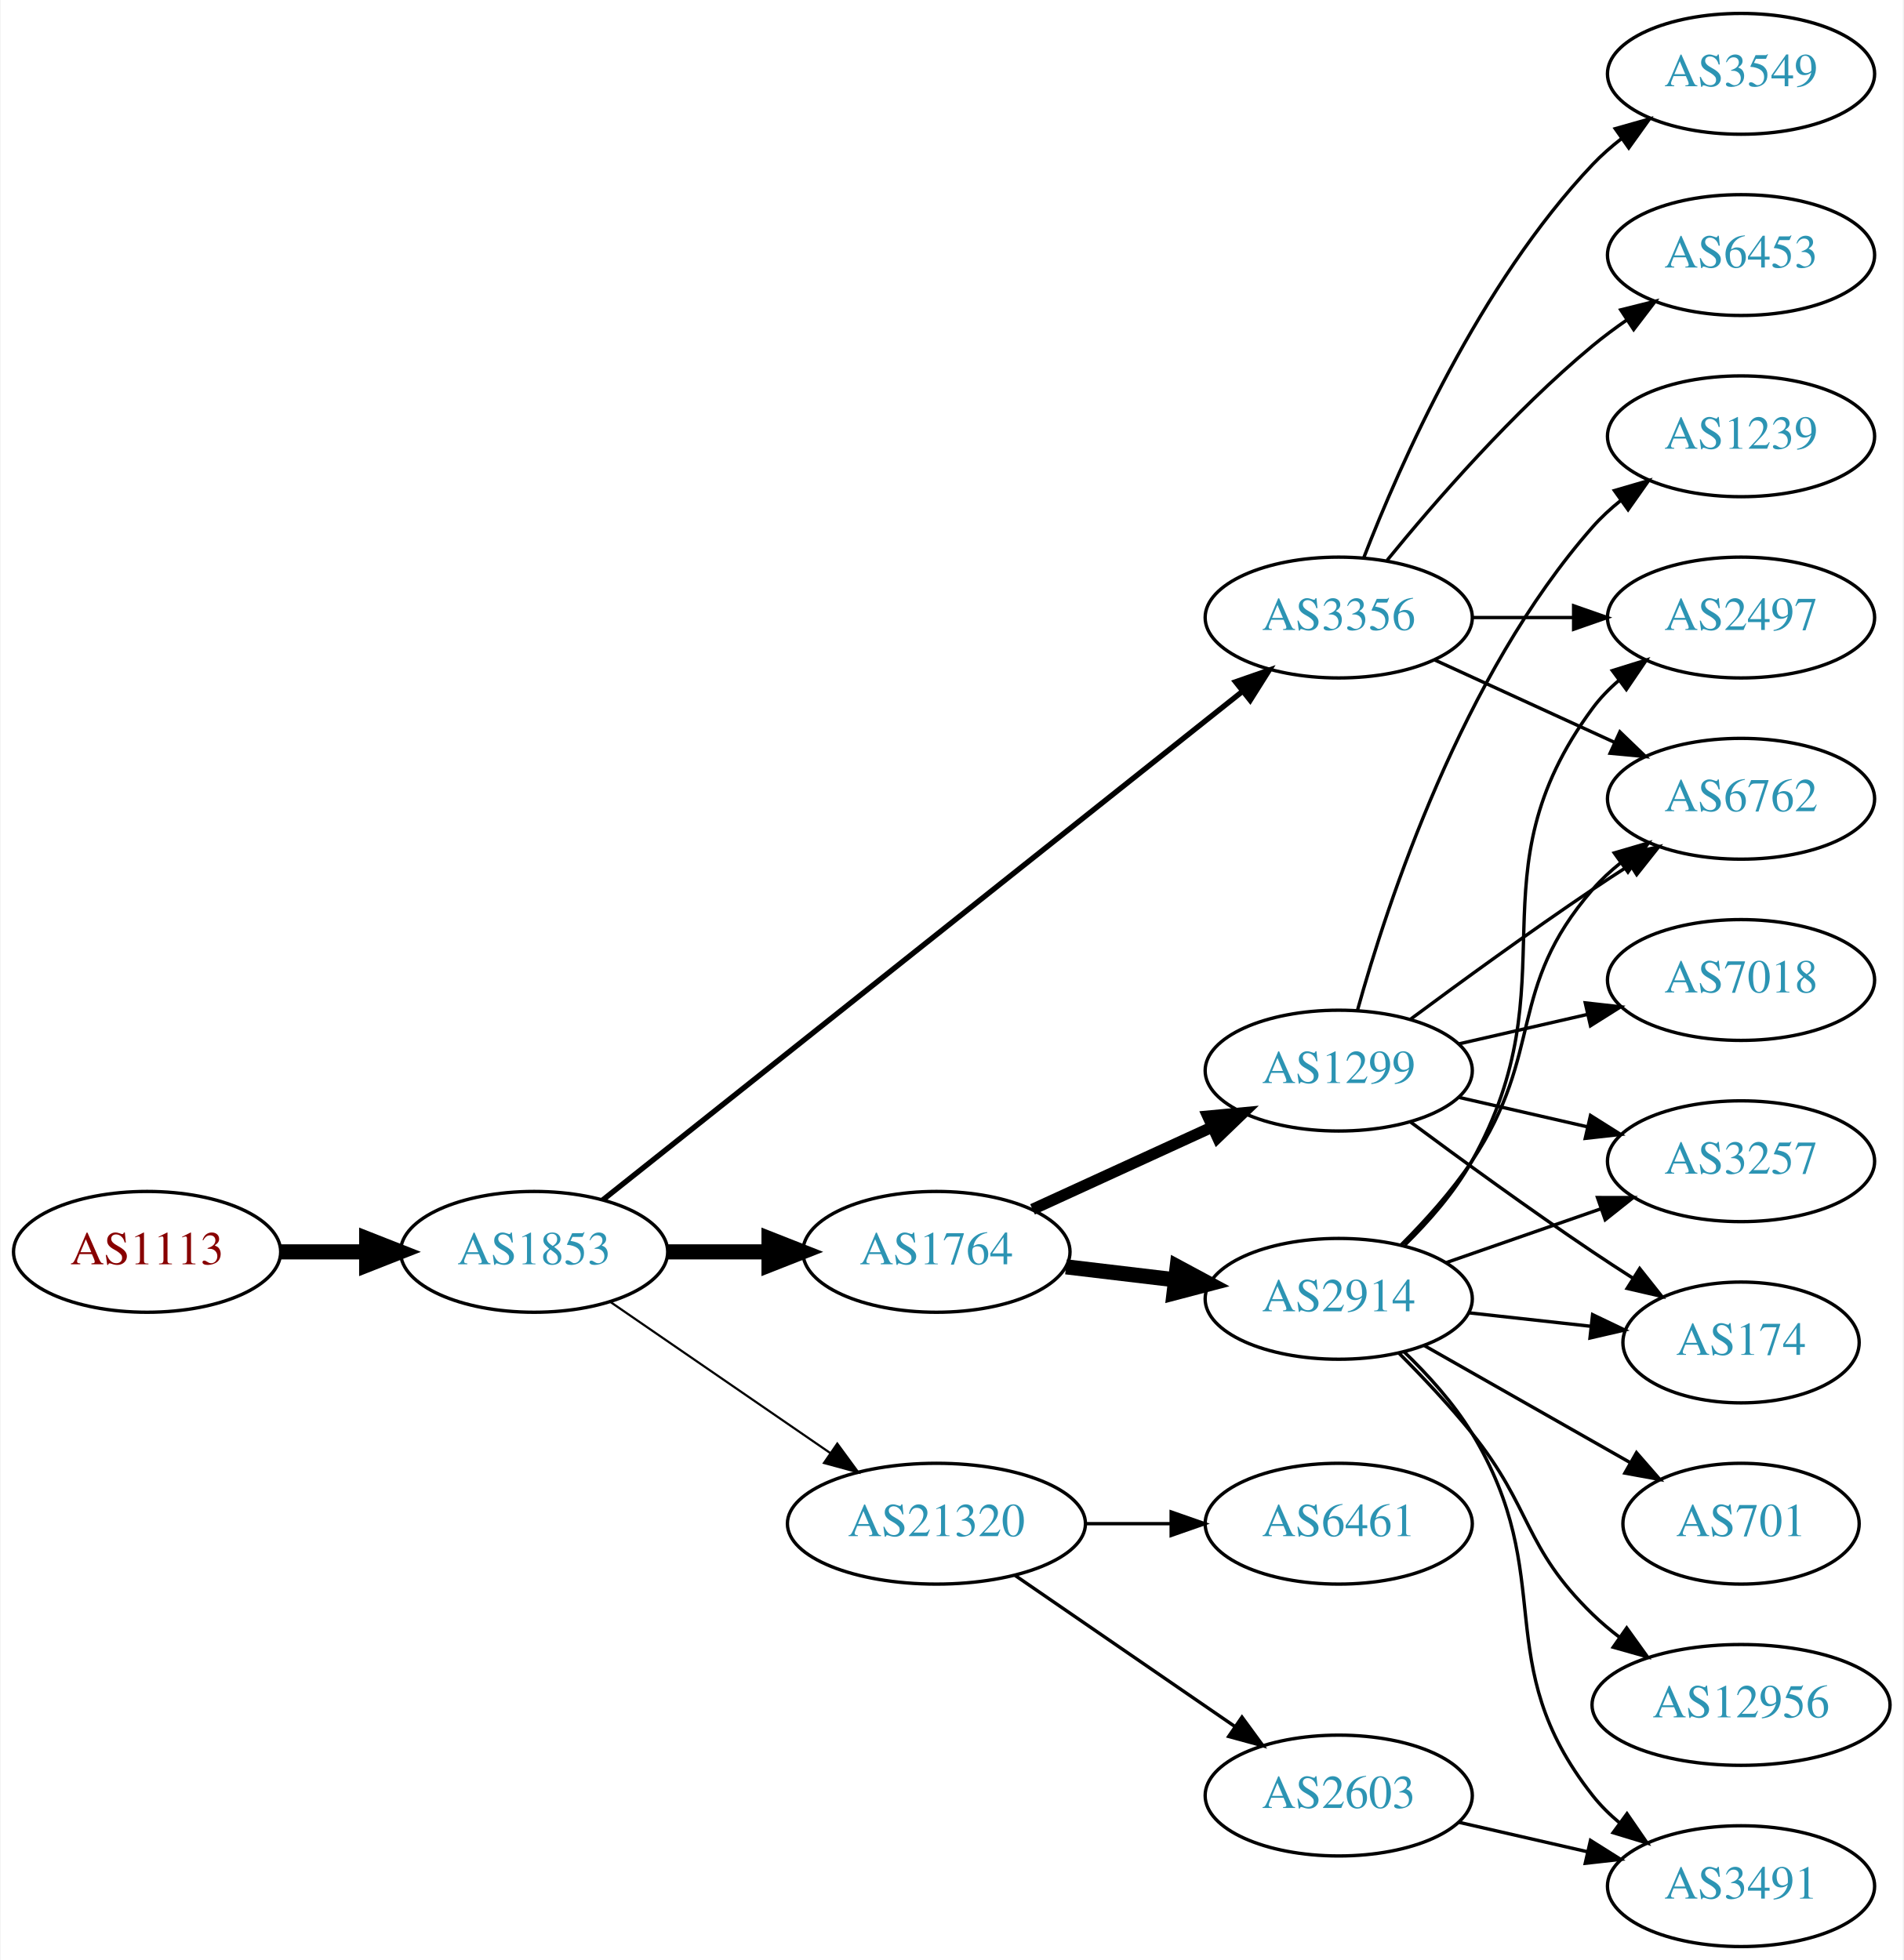
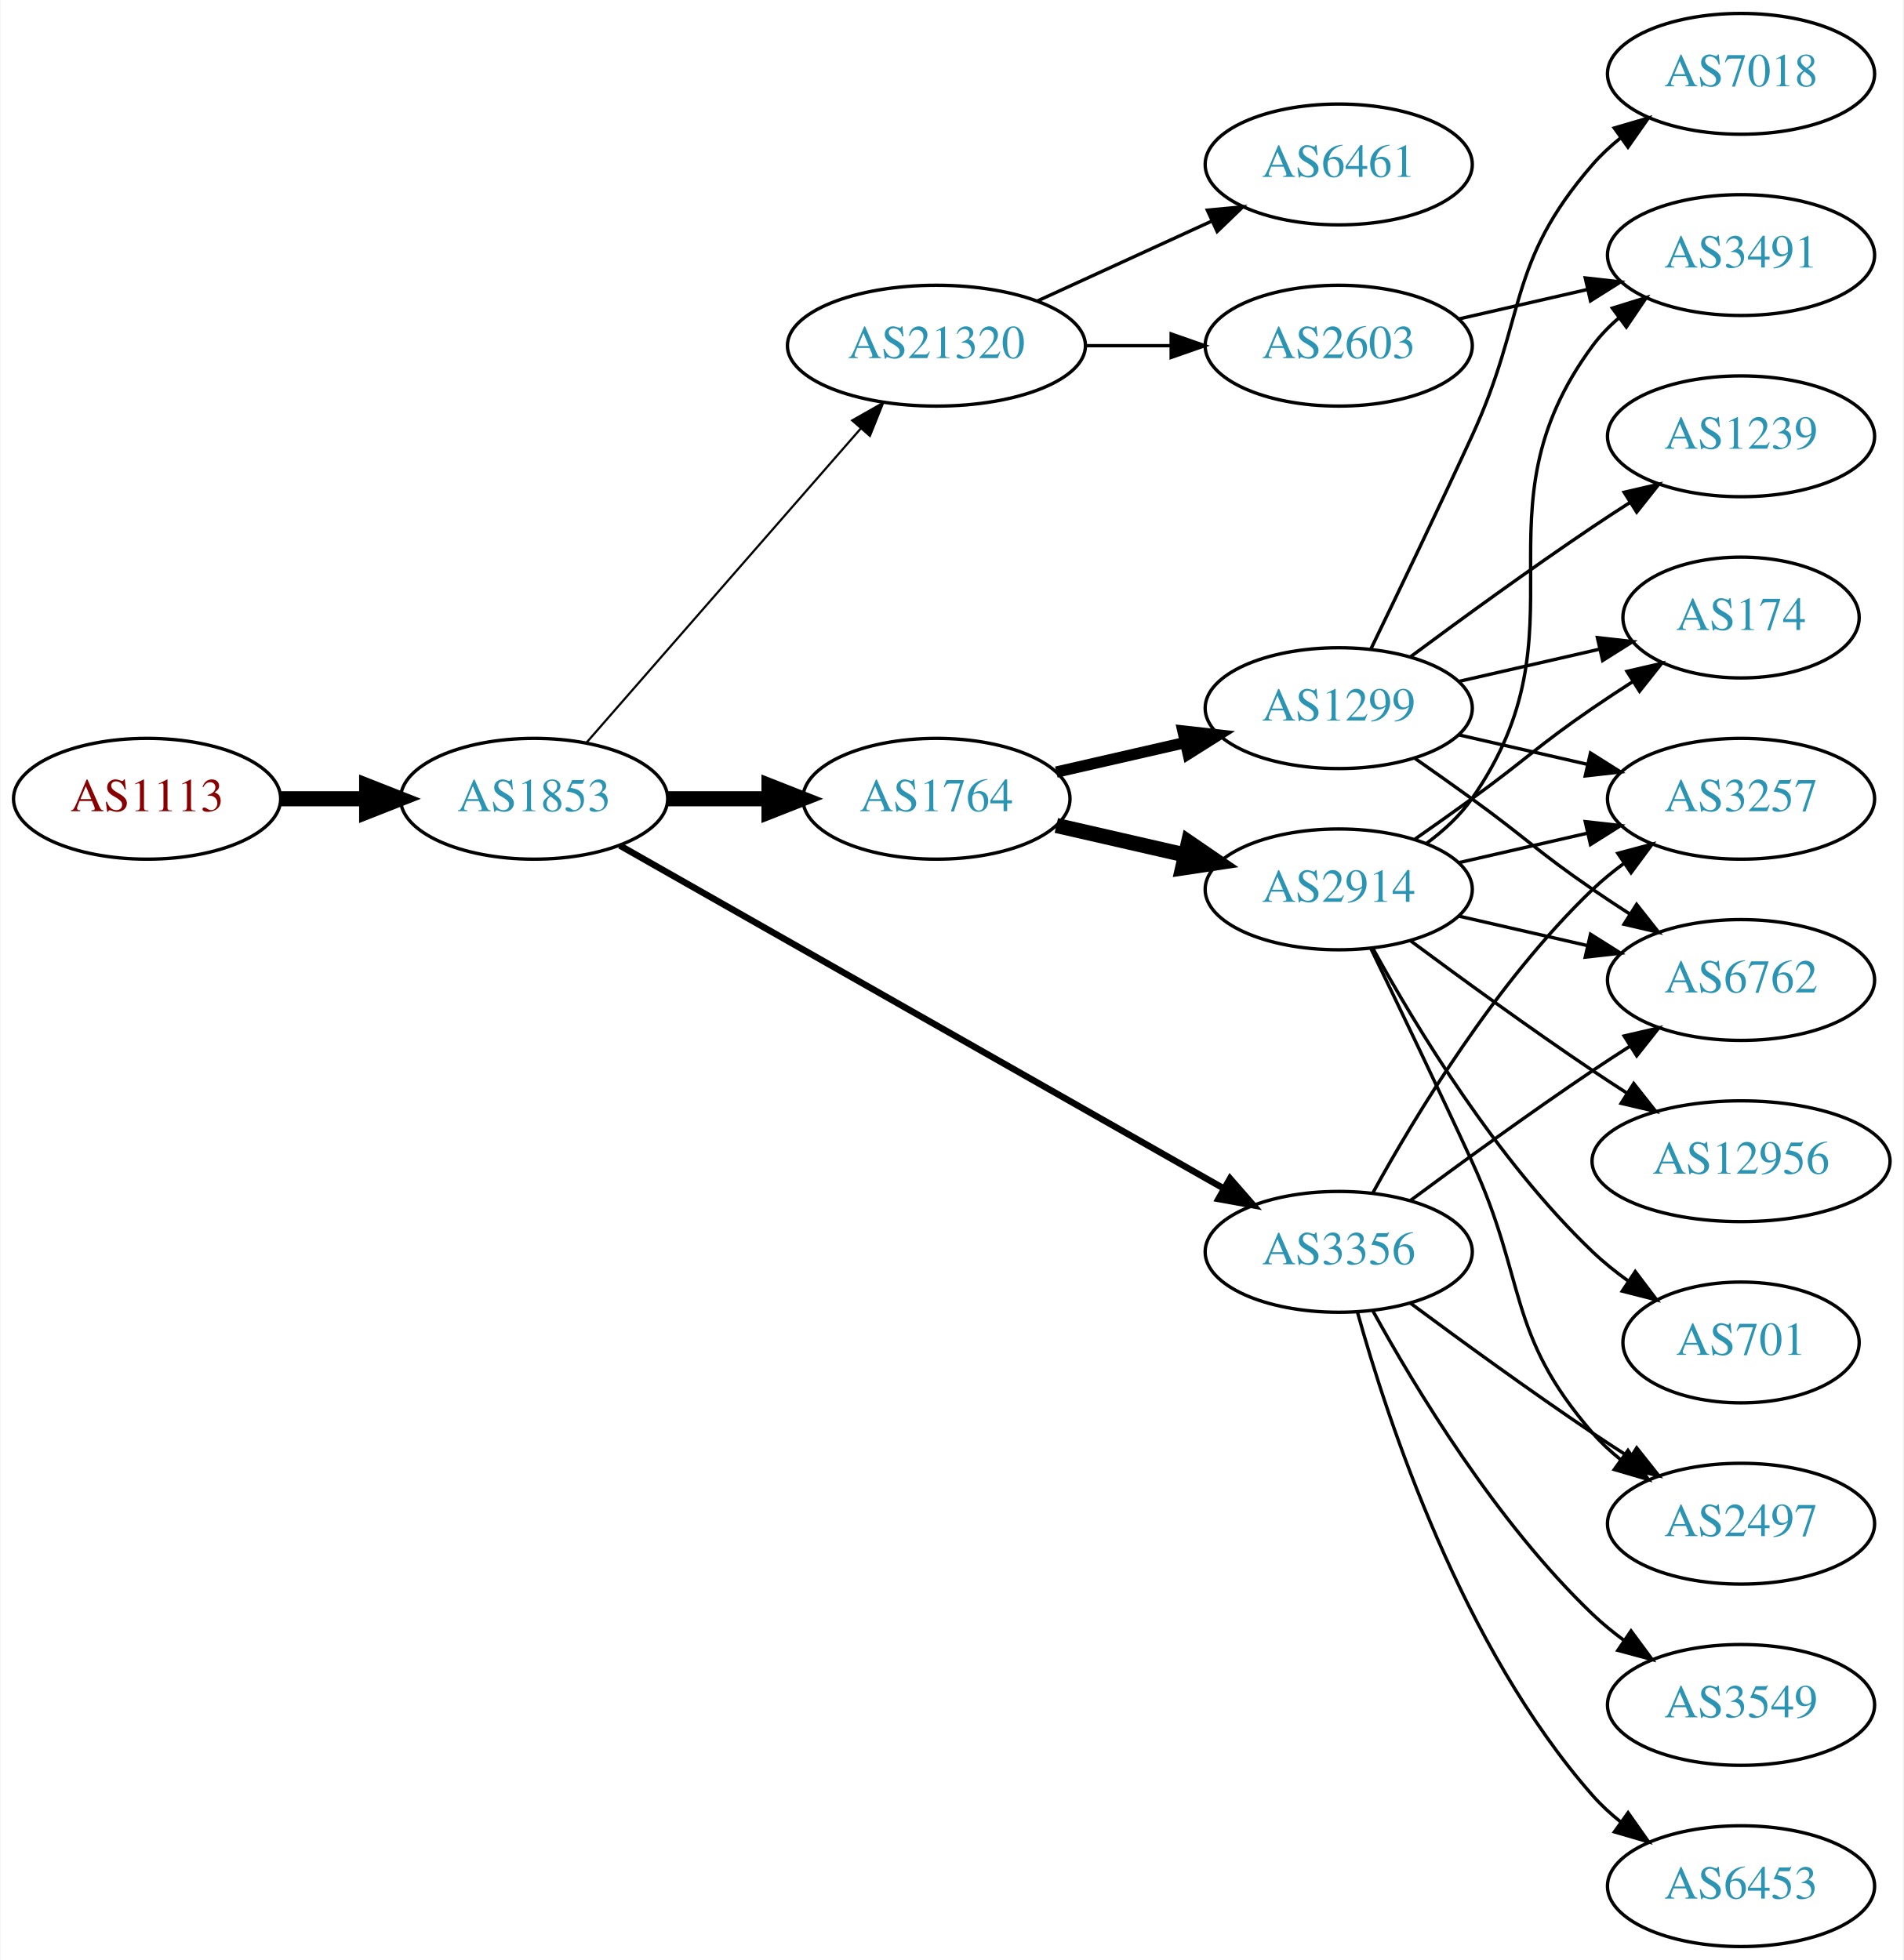
<svg xmlns="http://www.w3.org/2000/svg" xmlns:xlink="http://www.w3.org/1999/xlink" width="567pt" height="584pt" viewBox="0.00 0.00 566.66 584.00">
  <g id="graph0" class="graph" transform="scale(1 1) rotate(0) translate(4 580)">
    <polygon fill="white" stroke="none" points="-4,4 -4,-580 562.663,-580 562.663,4 -4,4" />
    <g id="node1" class="node">
      <g id="a_node1">
        <a xlink:href="/asn/1113" xlink:title="AS1113 ~ Technische Universitaet Graz, AT [AT]">
-           <ellipse fill="#ffffff" stroke="black" cx="39.647" cy="-207" rx="39.794" ry="18" />
-           <text text-anchor="middle" x="39.647" y="-203.3" font-family="Times,serif" font-size="14.00" fill="#880000">AS1113</text>
+           <ellipse fill="#ffffff" stroke="black" cx="39.647" cy="-342" rx="39.794" ry="18" />
+           <text text-anchor="middle" x="39.647" y="-338.3" font-family="Times,serif" font-size="14.00" fill="#880000">AS1113</text>
        </a>
      </g>
    </g>
    <g id="node2" class="node">
      <g id="a_node2">
        <a xlink:href="/asn/1853" xlink:title="AS1853 ~ ACOnet Backbone [AT]">
-           <ellipse fill="#ffffff" stroke="black" cx="154.939" cy="-207" rx="39.794" ry="18" />
-           <text text-anchor="middle" x="154.939" y="-203.3" font-family="Times,serif" font-size="14.00" fill="#2c94b3">AS1853</text>
+           <ellipse fill="#ffffff" stroke="black" cx="154.939" cy="-342" rx="39.794" ry="18" />
+           <text text-anchor="middle" x="154.939" y="-338.3" font-family="Times,serif" font-size="14.00" fill="#2c94b3">AS1853</text>
        </a>
      </g>
    </g>
    <g id="edge1" class="edge">
-       <path fill="none" stroke="black" stroke-width="4.5" d="M79.319,-207C87.522,-207 96.286,-207 104.818,-207" />
-       <polygon fill="black" stroke="black" stroke-width="4.5" points="105.057,-210.938 115.057,-207 105.057,-203.063 105.057,-210.938" />
+       <path fill="none" stroke="black" stroke-width="4.5" d="M79.319,-342C87.522,-342 96.286,-342 104.818,-342" />
+       <polygon fill="black" stroke="black" stroke-width="4.5" points="105.057,-345.938 115.057,-342 105.057,-338.063 105.057,-345.938" />
    </g>
    <g id="node3" class="node">
      <g id="a_node3">
-         <a xlink:href="/asn/3356" xlink:title="AS3356 ~ Level 3 Parent, LLC [US]">
-           <ellipse fill="#ffffff" stroke="black" cx="394.625" cy="-396" rx="39.794" ry="18" />
-           <text text-anchor="middle" x="394.625" y="-392.3" font-family="Times,serif" font-size="14.00" fill="#2c94b3">AS3356</text>
+         <a xlink:href="/asn/1764" xlink:title="AS1764 ~ NEXTLAYER-AS [AT]">
+           <ellipse fill="#ffffff" stroke="black" cx="274.782" cy="-342" rx="39.794" ry="18" />
+           <text text-anchor="middle" x="274.782" y="-338.3" font-family="Times,serif" font-size="14.00" fill="#2c94b3">AS1764</text>
        </a>
      </g>
    </g>
    <g id="edge2" class="edge">
-       <path fill="none" stroke="black" stroke-width="1.607" d="M175.39,-222.467C217.523,-255.969 317.335,-335.337 365.995,-374.03" />
-       <polygon fill="black" stroke="black" stroke-width="1.607" points="363.9,-376.835 373.905,-380.32 368.256,-371.356 363.9,-376.835" />
+       <path fill="none" stroke="black" stroke-width="4.5" d="M194.852,-342C204.405,-342 214.755,-342 224.718,-342" />
+       <polygon fill="black" stroke="black" stroke-width="4.5" points="224.91,-345.938 234.91,-342 224.91,-338.063 224.91,-345.938" />
    </g>
    <g id="node4" class="node">
      <g id="a_node4">
-         <a xlink:href="/asn/1764" xlink:title="AS1764 ~ NEXTLAYER-AS [AT]">
-           <ellipse fill="#ffffff" stroke="black" cx="274.782" cy="-207" rx="39.794" ry="18" />
-           <text text-anchor="middle" x="274.782" y="-203.3" font-family="Times,serif" font-size="14.00" fill="#2c94b3">AS1764</text>
+         <a xlink:href="/asn/21320" xlink:title="AS21320 ~ GEANT Vereniging [EU]">
+           <ellipse fill="#ffffff" stroke="black" cx="274.782" cy="-477" rx="44.393" ry="18" />
+           <text text-anchor="middle" x="274.782" y="-473.3" font-family="Times,serif" font-size="14.00" fill="#2c94b3">AS21320</text>
        </a>
      </g>
    </g>
    <g id="edge3" class="edge">
-       <path fill="none" stroke="black" stroke-width="4.5" d="M194.852,-207C204.405,-207 214.755,-207 224.718,-207" />
-       <polygon fill="black" stroke="black" stroke-width="4.5" points="224.91,-210.938 234.91,-207 224.91,-203.063 224.91,-210.938" />
+       <path fill="none" stroke="black" stroke-width="0.643" d="M170.626,-358.825C191.179,-382.37 228.654,-425.302 252.331,-452.426" />
+       <polygon fill="black" stroke="black" stroke-width="0.643" points="249.697,-454.731 258.91,-459.963 254.971,-450.128 249.697,-454.731" />
    </g>
    <g id="node5" class="node">
      <g id="a_node5">
-         <a xlink:href="/asn/21320" xlink:title="AS21320 ~ GEANT Vereniging [EU]">
-           <ellipse fill="#ffffff" stroke="black" cx="274.782" cy="-126" rx="44.393" ry="18" />
-           <text text-anchor="middle" x="274.782" y="-122.3" font-family="Times,serif" font-size="14.00" fill="#2c94b3">AS21320</text>
+         <a xlink:href="/asn/3356" xlink:title="AS3356 ~ Level 3 Parent, LLC [US]">
+           <ellipse fill="#ffffff" stroke="black" cx="394.625" cy="-207" rx="39.794" ry="18" />
+           <text text-anchor="middle" x="394.625" y="-203.3" font-family="Times,serif" font-size="14.00" fill="#2c94b3">AS3356</text>
        </a>
      </g>
    </g>
    <g id="edge4" class="edge">
-       <path fill="none" stroke="black" stroke-width="0.643" d="M177.554,-192.143C195.926,-179.515 222.519,-161.236 243.095,-147.093" />
-       <polygon fill="black" stroke="black" stroke-width="0.643" points="245.246,-149.862 251.504,-141.313 241.281,-144.093 245.246,-149.862" />
-     </g>
-     <g id="node8" class="node">
-       <g id="a_node8">
-         <a xlink:href="/asn/2497" xlink:title="AS2497 ~ Internet Initiative Japan Inc. [JP]">
-           <ellipse fill="#ffffff" stroke="black" cx="514.467" cy="-396" rx="39.794" ry="18" />
-           <text text-anchor="middle" x="514.467" y="-392.3" font-family="Times,serif" font-size="14.00" fill="#2c94b3">AS2497</text>
-         </a>
-       </g>
-     </g>
-     <g id="edge22" class="edge">
-       <path fill="none" stroke="black" d="M434.537,-396C444.091,-396 454.44,-396 464.403,-396" />
-       <polygon fill="black" stroke="black" points="464.595,-399.5 474.595,-396 464.595,-392.5 464.595,-399.5" />
+       <path fill="none" stroke="black" stroke-width="1.929" d="M180.481,-328.061C223.381,-303.695 312.036,-253.341 360.392,-225.875" />
+       <polygon fill="black" stroke="black" stroke-width="1.929" points="362.25,-228.845 369.217,-220.863 358.793,-222.759 362.25,-228.845" />
+     </g>
+     <g id="node6" class="node">
+       <g id="a_node6">
+         <a xlink:href="/asn/2914" xlink:title="AS2914 ~ NTT America, Inc. [US]">
+           <ellipse fill="#ffffff" stroke="black" cx="394.625" cy="-315" rx="39.794" ry="18" />
+           <text text-anchor="middle" x="394.625" y="-311.3" font-family="Times,serif" font-size="14.00" fill="#2c94b3">AS2914</text>
+         </a>
+       </g>
+     </g>
+     <g id="edge5" class="edge">
+       <path fill="none" stroke="black" stroke-width="4.5" d="M310.501,-334.045C322.501,-331.296 336.122,-328.175 348.815,-325.267" />
+       <polygon fill="black" stroke="black" stroke-width="4.5" points="349.878,-329.063 358.746,-322.991 348.119,-321.387 349.878,-329.063" />
+     </g>
+     <g id="node7" class="node">
+       <g id="a_node7">
+         <a xlink:href="/asn/1299" xlink:title="AS1299 ~ Telia Carrier [EU]">
+           <ellipse fill="#ffffff" stroke="black" cx="394.625" cy="-369" rx="39.794" ry="18" />
+           <text text-anchor="middle" x="394.625" y="-365.3" font-family="Times,serif" font-size="14.00" fill="#2c94b3">AS1299</text>
+         </a>
+       </g>
+     </g>
+     <g id="edge6" class="edge">
+       <path fill="none" stroke="black" stroke-width="3.375" d="M310.501,-349.955C322.501,-352.704 336.122,-355.825 348.815,-358.733" />
+       <polygon fill="black" stroke="black" stroke-width="3.375" points="348.217,-362.187 358.746,-361.009 349.78,-355.364 348.217,-362.187" />
+     </g>
+     <g id="node17" class="node">
+       <g id="a_node17">
+         <a xlink:href="/asn/2603" xlink:title="AS2603 ~ NORDUnet [NO]">
+           <ellipse fill="#ffffff" stroke="black" cx="394.625" cy="-477" rx="39.794" ry="18" />
+           <text text-anchor="middle" x="394.625" y="-473.3" font-family="Times,serif" font-size="14.00" fill="#2c94b3">AS2603</text>
+         </a>
+       </g>
+     </g>
+     <g id="edge19" class="edge">
+       <path fill="none" stroke="black" d="M318.993,-477C327.306,-477 336.068,-477 344.551,-477" />
+       <polygon fill="black" stroke="black" points="344.709,-480.5 354.709,-477 344.709,-473.5 344.709,-480.5" />
+     </g>
+     <g id="node18" class="node">
+       <g id="a_node18">
+         <a xlink:href="/asn/6461" xlink:title="AS6461 ~ Zayo Bandwidth [US]">
+           <ellipse fill="#ffffff" stroke="black" cx="394.625" cy="-531" rx="39.794" ry="18" />
+           <text text-anchor="middle" x="394.625" y="-527.3" font-family="Times,serif" font-size="14.00" fill="#2c94b3">AS6461</text>
+         </a>
+       </g>
+     </g>
+     <g id="edge20" class="edge">
+       <path fill="none" stroke="black" d="M304.912,-490.348C320.523,-497.502 339.92,-506.391 356.593,-514.03" />
+       <polygon fill="black" stroke="black" points="355.496,-517.378 366.045,-518.362 358.412,-511.014 355.496,-517.378" />
+     </g>
+     <g id="node10" class="node">
+       <g id="a_node10">
+         <a xlink:href="/asn/6762" xlink:title="AS6762 ~ TELECOM ITALIA SPARKLE S.p.A. [IT]">
+           <ellipse fill="#ffffff" stroke="black" cx="514.467" cy="-288" rx="39.794" ry="18" />
+           <text text-anchor="middle" x="514.467" y="-284.3" font-family="Times,serif" font-size="14.00" fill="#2c94b3">AS6762</text>
+         </a>
+       </g>
+     </g>
+     <g id="edge23" class="edge">
+       <path fill="none" stroke="black" d="M415.955,-222.277C430.817,-233.304 451.562,-248.407 470.271,-261 473.82,-263.389 477.57,-265.839 481.319,-268.242" />
+       <polygon fill="black" stroke="black" points="479.645,-271.325 489.967,-273.712 483.387,-265.409 479.645,-271.325" />
    </g>
    <g id="node11" class="node">
      <g id="a_node11">
-         <a xlink:href="/asn/6762" xlink:title="AS6762 ~ TELECOM ITALIA SPARKLE S.p.A. [IT]">
+         <a xlink:href="/asn/2497" xlink:title="AS2497 ~ Internet Initiative Japan Inc. [JP]">
+           <ellipse fill="#ffffff" stroke="black" cx="514.467" cy="-126" rx="39.794" ry="18" />
+           <text text-anchor="middle" x="514.467" y="-122.3" font-family="Times,serif" font-size="14.00" fill="#2c94b3">AS2497</text>
+         </a>
+       </g>
+     </g>
+     <g id="edge26" class="edge">
+       <path fill="none" stroke="black" d="M415.955,-191.723C430.817,-180.696 451.562,-165.593 470.271,-153 473.82,-150.611 477.57,-148.161 481.319,-145.758" />
+       <polygon fill="black" stroke="black" points="483.387,-148.591 489.967,-140.288 479.645,-142.675 483.387,-148.591" />
+     </g>
+     <g id="node12" class="node">
+       <g id="a_node12">
+         <a xlink:href="/asn/3257" xlink:title="AS3257 ~ GTT [DE]">
          <ellipse fill="#ffffff" stroke="black" cx="514.467" cy="-342" rx="39.794" ry="18" />
-           <text text-anchor="middle" x="514.467" y="-338.3" font-family="Times,serif" font-size="14.00" fill="#2c94b3">AS6762</text>
-         </a>
-       </g>
-     </g>
-     <g id="edge24" class="edge">
-       <path fill="none" stroke="black" d="M423.253,-383.339C439.21,-376.027 459.481,-366.739 476.764,-358.819" />
-       <polygon fill="black" stroke="black" points="478.378,-361.929 486.011,-354.581 475.462,-355.565 478.378,-361.929" />
+           <text text-anchor="middle" x="514.467" y="-338.3" font-family="Times,serif" font-size="14.00" fill="#2c94b3">AS3257</text>
+         </a>
+       </g>
+     </g>
+     <g id="edge25" class="edge">
+       <path fill="none" stroke="black" d="M404.866,-224.713C417.411,-247.561 441.588,-287.611 470.271,-315 473.139,-317.739 476.328,-320.347 479.637,-322.785" />
+       <polygon fill="black" stroke="black" points="477.761,-325.742 487.996,-328.477 481.7,-319.956 477.761,-325.742" />
    </g>
    <g id="node19" class="node">
      <g id="a_node19">
        <a xlink:href="/asn/6453" xlink:title="AS6453 ~ TATA COMMUNICATIONS (AMERICA) INC [US]">
-           <ellipse fill="#ffffff" stroke="black" cx="514.467" cy="-504" rx="39.794" ry="18" />
-           <text text-anchor="middle" x="514.467" y="-500.3" font-family="Times,serif" font-size="14.00" fill="#2c94b3">AS6453</text>
-         </a>
-       </g>
-     </g>
-     <g id="edge23" class="edge">
-       <path fill="none" stroke="black" d="M409.044,-413.065C423.158,-430.375 446.573,-457.345 470.271,-477 473.487,-479.668 476.988,-482.27 480.558,-484.741" />
-       <polygon fill="black" stroke="black" points="478.636,-487.666 488.915,-490.236 482.482,-481.817 478.636,-487.666" />
+           <ellipse fill="#ffffff" stroke="black" cx="514.467" cy="-18" rx="39.794" ry="18" />
+           <text text-anchor="middle" x="514.467" y="-14.3" font-family="Times,serif" font-size="14.00" fill="#2c94b3">AS6453</text>
+         </a>
+       </g>
+     </g>
+     <g id="edge22" class="edge">
+       <path fill="none" stroke="black" d="M400.197,-189.054C409.103,-157.005 431.387,-89.158 470.271,-45 472.755,-42.179 475.605,-39.551 478.63,-37.129" />
+       <polygon fill="black" stroke="black" points="480.816,-39.869 486.92,-31.209 476.748,-34.172 480.816,-39.869" />
    </g>
    <g id="node20" class="node">
      <g id="a_node20">
        <a xlink:href="/asn/3549" xlink:title="AS3549 ~ Level 3 Parent, LLC [US]">
-           <ellipse fill="#ffffff" stroke="black" cx="514.467" cy="-558" rx="39.794" ry="18" />
-           <text text-anchor="middle" x="514.467" y="-554.3" font-family="Times,serif" font-size="14.00" fill="#2c94b3">AS3549</text>
-         </a>
-       </g>
-     </g>
-     <g id="edge25" class="edge">
-       <path fill="none" stroke="black" d="M402.148,-413.994C412.898,-441.728 436.555,-495.429 470.271,-531 472.857,-533.728 475.774,-536.294 478.843,-538.677" />
-       <polygon fill="black" stroke="black" points="476.997,-541.658 487.191,-544.543 481.021,-535.93 476.997,-541.658" />
-     </g>
-     <g id="node6" class="node">
-       <g id="a_node6">
-         <a xlink:href="/asn/2914" xlink:title="AS2914 ~ NTT America, Inc. [US]">
-           <ellipse fill="#ffffff" stroke="black" cx="394.625" cy="-193" rx="39.794" ry="18" />
-           <text text-anchor="middle" x="394.625" y="-189.3" font-family="Times,serif" font-size="14.00" fill="#2c94b3">AS2914</text>
-         </a>
-       </g>
-     </g>
-     <g id="edge5" class="edge">
-       <path fill="none" stroke="black" stroke-width="4.5" d="M313.392,-202.532C323.703,-201.307 335.021,-199.962 345.821,-198.679" />
-       <polygon fill="black" stroke="black" stroke-width="4.5" points="346.502,-202.564 355.968,-197.474 345.573,-194.744 346.502,-202.564" />
-     </g>
-     <g id="node7" class="node">
-       <g id="a_node7">
-         <a xlink:href="/asn/1299" xlink:title="AS1299 ~ Telia Carrier [EU]">
-           <ellipse fill="#ffffff" stroke="black" cx="394.625" cy="-261" rx="39.794" ry="18" />
-           <text text-anchor="middle" x="394.625" y="-257.3" font-family="Times,serif" font-size="14.00" fill="#2c94b3">AS1299</text>
-         </a>
-       </g>
-     </g>
-     <g id="edge6" class="edge">
-       <path fill="none" stroke="black" stroke-width="3.375" d="M303.411,-219.661C319.368,-226.973 339.638,-236.261 356.921,-244.181" />
-       <polygon fill="black" stroke="black" stroke-width="3.375" points="355.62,-247.435 366.169,-248.419 358.536,-241.071 355.62,-247.435" />
-     </g>
-     <g id="node15" class="node">
-       <g id="a_node15">
-         <a xlink:href="/asn/6461" xlink:title="AS6461 ~ Zayo Bandwidth [US]">
-           <ellipse fill="#ffffff" stroke="black" cx="394.625" cy="-126" rx="39.794" ry="18" />
-           <text text-anchor="middle" x="394.625" y="-122.3" font-family="Times,serif" font-size="14.00" fill="#2c94b3">AS6461</text>
-         </a>
-       </g>
-     </g>
-     <g id="edge14" class="edge">
-       <path fill="none" stroke="black" d="M318.993,-126C327.306,-126 336.068,-126 344.551,-126" />
-       <polygon fill="black" stroke="black" points="344.709,-129.5 354.709,-126 344.709,-122.5 344.709,-129.5" />
-     </g>
-     <g id="node16" class="node">
-       <g id="a_node16">
-         <a xlink:href="/asn/2603" xlink:title="AS2603 ~ NORDUnet [NO]">
-           <ellipse fill="#ffffff" stroke="black" cx="394.625" cy="-45" rx="39.794" ry="18" />
-           <text text-anchor="middle" x="394.625" y="-41.3" font-family="Times,serif" font-size="14.00" fill="#2c94b3">AS2603</text>
-         </a>
-       </g>
-     </g>
-     <g id="edge15" class="edge">
-       <path fill="none" stroke="black" d="M298.225,-110.574C316.806,-97.802 343.367,-79.545 363.746,-65.537" />
-       <polygon fill="black" stroke="black" points="365.802,-68.371 372.061,-59.822 361.837,-62.602 365.802,-68.371" />
+           <ellipse fill="#ffffff" stroke="black" cx="514.467" cy="-72" rx="39.794" ry="18" />
+           <text text-anchor="middle" x="514.467" y="-68.3" font-family="Times,serif" font-size="14.00" fill="#2c94b3">AS3549</text>
+         </a>
+       </g>
+     </g>
+     <g id="edge24" class="edge">
+       <path fill="none" stroke="black" d="M404.866,-189.287C417.411,-166.439 441.588,-126.389 470.271,-99 473.139,-96.261 476.328,-93.653 479.637,-91.215" />
+       <polygon fill="black" stroke="black" points="481.7,-94.044 487.996,-85.523 477.761,-88.258 481.7,-94.044" />
+     </g>
+     <g id="node8" class="node">
+       <g id="a_node8">
+         <a xlink:href="/asn/3491" xlink:title="AS3491 ~ PCCW Global, Inc. [US]">
+           <ellipse fill="#ffffff" stroke="black" cx="514.467" cy="-504" rx="39.794" ry="18" />
+           <text text-anchor="middle" x="514.467" y="-500.3" font-family="Times,serif" font-size="14.00" fill="#2c94b3">AS3491</text>
+         </a>
+       </g>
    </g>
    <g id="edge7" class="edge">
-       <path fill="none" stroke="black" d="M414.285,-209.012C421.449,-216.032 429.13,-224.771 434.271,-234 464.489,-288.248 433.368,-319.059 470.271,-369 472.505,-372.023 475.187,-374.786 478.108,-377.293" />
-       <polygon fill="black" stroke="black" points="476.134,-380.186 486.252,-383.331 480.303,-374.563 476.134,-380.186" />
+       <path fill="none" stroke="black" d="M420.784,-328.716C425.848,-332.455 430.704,-336.904 434.271,-342 469.885,-392.869 433.368,-427.059 470.271,-477 472.505,-480.023 475.187,-482.786 478.108,-485.293" />
+       <polygon fill="black" stroke="black" points="476.134,-488.186 486.252,-491.331 480.303,-482.563 476.134,-488.186" />
    </g>
    <g id="node9" class="node">
      <g id="a_node9">
-         <a xlink:href="/asn/174" xlink:title="AS174 ~ Cogent Communications [US]">
+         <a xlink:href="/asn/701" xlink:title="AS701 ~ UUNET [US]">
          <ellipse fill="#ffffff" stroke="black" cx="514.467" cy="-180" rx="35.194" ry="18" />
-           <text text-anchor="middle" x="514.467" y="-176.3" font-family="Times,serif" font-size="14.00" fill="#2c94b3">AS174</text>
+           <text text-anchor="middle" x="514.467" y="-176.3" font-family="Times,serif" font-size="14.00" fill="#2c94b3">AS701</text>
        </a>
      </g>
    </g>
    <g id="edge8" class="edge">
-       <path fill="none" stroke="black" d="M433.235,-188.851C444.8,-187.575 457.632,-186.16 469.58,-184.841" />
-       <polygon fill="black" stroke="black" points="470.242,-188.29 479.798,-183.714 469.474,-181.332 470.242,-188.29" />
-     </g>
-     <g id="node10" class="node">
-       <g id="a_node10">
-         <a xlink:href="/asn/701" xlink:title="AS701 ~ UUNET [US]">
-           <ellipse fill="#ffffff" stroke="black" cx="514.467" cy="-126" rx="35.194" ry="18" />
-           <text text-anchor="middle" x="514.467" y="-122.3" font-family="Times,serif" font-size="14.00" fill="#2c94b3">AS701</text>
-         </a>
-       </g>
+       <path fill="none" stroke="black" d="M404.866,-297.287C417.411,-274.439 441.588,-234.389 470.271,-207 473.525,-203.893 477.192,-200.954 480.978,-198.24" />
+       <polygon fill="black" stroke="black" points="482.956,-201.128 489.347,-192.678 479.081,-195.299 482.956,-201.128" />
    </g>
    <g id="edge9" class="edge">
-       <path fill="none" stroke="black" d="M420.042,-179.118C437.85,-168.992 462.152,-155.175 481.506,-144.171" />
-       <polygon fill="black" stroke="black" points="483.321,-147.166 490.284,-139.181 479.861,-141.081 483.321,-147.166" />
+       <path fill="none" stroke="black" d="M430.344,-307.045C442.344,-304.296 455.965,-301.175 468.657,-298.267" />
+       <polygon fill="black" stroke="black" points="469.623,-301.636 478.589,-295.991 468.06,-294.813 469.623,-301.636" />
    </g>
    <g id="edge10" class="edge">
-       <path fill="none" stroke="black" d="M413.181,-209.054C420.338,-216.212 428.311,-225.041 434.271,-234 456.092,-266.8 444.437,-285.258 470.271,-315 472.736,-317.838 475.573,-320.477 478.59,-322.906" />
-       <polygon fill="black" stroke="black" points="476.701,-325.858 486.868,-328.836 480.777,-320.167 476.701,-325.858" />
-     </g>
-     <g id="node12" class="node">
-       <g id="a_node12">
-         <a xlink:href="/asn/3491" xlink:title="AS3491 ~ PCCW Global, Inc. [US]">
-           <ellipse fill="#ffffff" stroke="black" cx="514.467" cy="-18" rx="39.794" ry="18" />
-           <text text-anchor="middle" x="514.467" y="-14.3" font-family="Times,serif" font-size="14.00" fill="#2c94b3">AS3491</text>
-         </a>
-       </g>
+       <path fill="none" stroke="black" d="M404.206,-297.367C412.13,-281.002 424.166,-255.935 434.271,-234 450.755,-198.219 444.437,-182.742 470.271,-153 472.736,-150.162 475.573,-147.523 478.59,-145.094" />
+       <polygon fill="black" stroke="black" points="480.777,-147.833 486.868,-139.164 476.701,-142.142 480.777,-147.833" />
    </g>
    <g id="edge11" class="edge">
-       <path fill="none" stroke="black" d="M414.019,-177.293C421.142,-170.431 428.865,-161.918 434.271,-153 460.5,-109.733 438.972,-84.754 470.271,-45 472.596,-42.047 475.34,-39.33 478.299,-36.853" />
-       <polygon fill="black" stroke="black" points="480.492,-39.585 486.496,-30.855 476.358,-33.936 480.492,-39.585" />
+       <path fill="none" stroke="black" d="M430.344,-322.955C442.344,-325.704 455.965,-328.825 468.657,-331.733" />
+       <polygon fill="black" stroke="black" points="468.06,-335.187 478.589,-334.009 469.623,-328.364 468.06,-335.187" />
    </g>
    <g id="node13" class="node">
      <g id="a_node13">
-         <a xlink:href="/asn/3257" xlink:title="AS3257 ~ GTT [DE]">
-           <ellipse fill="#ffffff" stroke="black" cx="514.467" cy="-234" rx="39.794" ry="18" />
-           <text text-anchor="middle" x="514.467" y="-230.3" font-family="Times,serif" font-size="14.00" fill="#2c94b3">AS3257</text>
+         <a xlink:href="/asn/174" xlink:title="AS174 ~ Cogent Communications [US]">
+           <ellipse fill="#ffffff" stroke="black" cx="514.467" cy="-396" rx="35.194" ry="18" />
+           <text text-anchor="middle" x="514.467" y="-392.3" font-family="Times,serif" font-size="14.00" fill="#2c94b3">AS174</text>
        </a>
      </g>
    </g>
    <g id="edge12" class="edge">
-       <path fill="none" stroke="black" d="M426.586,-203.772C440.683,-208.677 457.559,-214.548 472.673,-219.807" />
-       <polygon fill="black" stroke="black" points="471.708,-223.177 482.303,-223.157 474.008,-216.566 471.708,-223.177" />
+       <path fill="none" stroke="black" d="M417.382,-330.009C422.916,-333.879 428.835,-338.064 434.271,-342 450.471,-353.729 453.776,-357.689 470.271,-369 474.066,-371.602 478.103,-374.262 482.126,-376.849" />
+       <polygon fill="black" stroke="black" points="480.492,-379.956 490.814,-382.343 484.233,-374.04 480.492,-379.956" />
    </g>
    <g id="node14" class="node">
      <g id="a_node14">
        <a xlink:href="/asn/12956" xlink:title="AS12956 ~ TELXIUS [ES]">
-           <ellipse fill="#ffffff" stroke="black" cx="514.467" cy="-72" rx="44.393" ry="18" />
-           <text text-anchor="middle" x="514.467" y="-68.3" font-family="Times,serif" font-size="14.00" fill="#2c94b3">AS12956</text>
+           <ellipse fill="#ffffff" stroke="black" cx="514.467" cy="-234" rx="44.393" ry="18" />
+           <text text-anchor="middle" x="514.467" y="-230.3" font-family="Times,serif" font-size="14.00" fill="#2c94b3">AS12956</text>
        </a>
      </g>
    </g>
    <g id="edge13" class="edge">
-       <path fill="none" stroke="black" d="M412.495,-176.881C419.535,-169.82 427.608,-161.272 434.271,-153 452.365,-130.537 449.578,-119.094 470.271,-99 472.757,-96.586 475.495,-94.278 478.348,-92.1" />
-       <polygon fill="black" stroke="black" points="480.403,-94.934 486.583,-86.329 476.385,-89.202 480.403,-94.934" />
-     </g>
-     <g id="edge20" class="edge">
-       <path fill="none" stroke="black" d="M415.955,-245.723C430.817,-234.696 451.562,-219.593 470.271,-207 474.088,-204.431 478.138,-201.79 482.169,-199.214" />
-       <polygon fill="black" stroke="black" points="484.273,-202.025 490.863,-193.729 480.538,-196.105 484.273,-202.025" />
-     </g>
-     <g id="edge16" class="edge">
-       <path fill="none" stroke="black" d="M415.955,-276.277C430.817,-287.304 451.562,-302.407 470.271,-315 473.82,-317.389 477.57,-319.839 481.319,-322.242" />
-       <polygon fill="black" stroke="black" points="479.645,-325.325 489.967,-327.712 483.387,-319.409 479.645,-325.325" />
-     </g>
-     <g id="edge17" class="edge">
-       <path fill="none" stroke="black" d="M430.344,-253.045C442.344,-250.296 455.965,-247.175 468.657,-244.267" />
-       <polygon fill="black" stroke="black" points="469.623,-247.636 478.589,-241.991 468.06,-240.813 469.623,-247.636" />
-     </g>
-     <g id="node17" class="node">
-       <g id="a_node17">
-         <a xlink:href="/asn/7018" xlink:title="AS7018 ~ AT&amp;T Services, Inc. [US]">
-           <ellipse fill="#ffffff" stroke="black" cx="514.467" cy="-288" rx="39.794" ry="18" />
-           <text text-anchor="middle" x="514.467" y="-284.3" font-family="Times,serif" font-size="14.00" fill="#2c94b3">AS7018</text>
-         </a>
-       </g>
+       <path fill="none" stroke="black" d="M415.955,-299.723C430.817,-288.696 451.562,-273.593 470.271,-261 473.561,-258.785 477.024,-256.518 480.498,-254.285" />
+       <polygon fill="black" stroke="black" points="482.495,-257.163 489.065,-248.852 478.746,-251.252 482.495,-257.163" />
+     </g>
+     <g id="edge15" class="edge">
+       <path fill="none" stroke="black" d="M417.382,-353.991C422.916,-350.121 428.835,-345.936 434.271,-342 450.471,-330.271 453.776,-326.311 470.271,-315 473.799,-312.581 477.537,-310.111 481.278,-307.698" />
+       <polygon fill="black" stroke="black" points="483.35,-310.528 489.919,-302.216 479.6,-304.618 483.35,-310.528" />
    </g>
    <g id="edge18" class="edge">
-       <path fill="none" stroke="black" d="M430.344,-268.955C442.344,-271.704 455.965,-274.825 468.657,-277.733" />
-       <polygon fill="black" stroke="black" points="468.06,-281.187 478.589,-280.009 469.623,-274.364 468.06,-281.187" />
-     </g>
-     <g id="node18" class="node">
-       <g id="a_node18">
+       <path fill="none" stroke="black" d="M430.344,-361.045C442.344,-358.296 455.965,-355.175 468.657,-352.267" />
+       <polygon fill="black" stroke="black" points="469.623,-355.636 478.589,-349.991 468.06,-348.813 469.623,-355.636" />
+     </g>
+     <g id="edge14" class="edge">
+       <path fill="none" stroke="black" d="M430.344,-376.955C443.436,-379.955 458.459,-383.396 472.099,-386.522" />
+       <polygon fill="black" stroke="black" points="471.677,-390.016 482.207,-388.838 473.241,-383.193 471.677,-390.016" />
+     </g>
+     <g id="node15" class="node">
+       <g id="a_node15">
        <a xlink:href="/asn/1239" xlink:title="AS1239 ~ Sprint [US]">
          <ellipse fill="#ffffff" stroke="black" cx="514.467" cy="-450" rx="39.794" ry="18" />
          <text text-anchor="middle" x="514.467" y="-446.3" font-family="Times,serif" font-size="14.00" fill="#2c94b3">AS1239</text>
        </a>
      </g>
    </g>
-     <g id="edge19" class="edge">
-       <path fill="none" stroke="black" d="M400.197,-278.946C409.103,-310.995 431.387,-378.842 470.271,-423 472.755,-425.821 475.605,-428.449 478.63,-430.871" />
-       <polygon fill="black" stroke="black" points="476.748,-433.828 486.92,-436.791 480.816,-428.131 476.748,-433.828" />
+     <g id="edge16" class="edge">
+       <path fill="none" stroke="black" d="M415.955,-384.277C430.817,-395.304 451.562,-410.407 470.271,-423 473.82,-425.389 477.57,-427.839 481.319,-430.242" />
+       <polygon fill="black" stroke="black" points="479.645,-433.325 489.967,-435.712 483.387,-427.409 479.645,-433.325" />
+     </g>
+     <g id="node16" class="node">
+       <g id="a_node16">
+         <a xlink:href="/asn/7018" xlink:title="AS7018 ~ AT&amp;T Services, Inc. [US]">
+           <ellipse fill="#ffffff" stroke="black" cx="514.467" cy="-558" rx="39.794" ry="18" />
+           <text text-anchor="middle" x="514.467" y="-554.3" font-family="Times,serif" font-size="14.00" fill="#2c94b3">AS7018</text>
+         </a>
+       </g>
+     </g>
+     <g id="edge17" class="edge">
+       <path fill="none" stroke="black" d="M404.206,-386.633C412.13,-402.998 424.166,-428.065 434.271,-450 450.755,-485.781 444.437,-501.258 470.271,-531 472.736,-533.838 475.573,-536.477 478.59,-538.906" />
+       <polygon fill="black" stroke="black" points="476.701,-541.858 486.868,-544.836 480.777,-536.167 476.701,-541.858" />
    </g>
    <g id="edge21" class="edge">
-       <path fill="none" stroke="black" d="M430.344,-37.045C442.344,-34.296 455.965,-31.175 468.657,-28.267" />
-       <polygon fill="black" stroke="black" points="469.623,-31.636 478.589,-25.991 468.06,-24.813 469.623,-31.636" />
+       <path fill="none" stroke="black" d="M430.344,-484.955C442.344,-487.704 455.965,-490.825 468.657,-493.733" />
+       <polygon fill="black" stroke="black" points="468.06,-497.187 478.589,-496.009 469.623,-490.364 468.06,-497.187" />
    </g>
  </g>
</svg>
